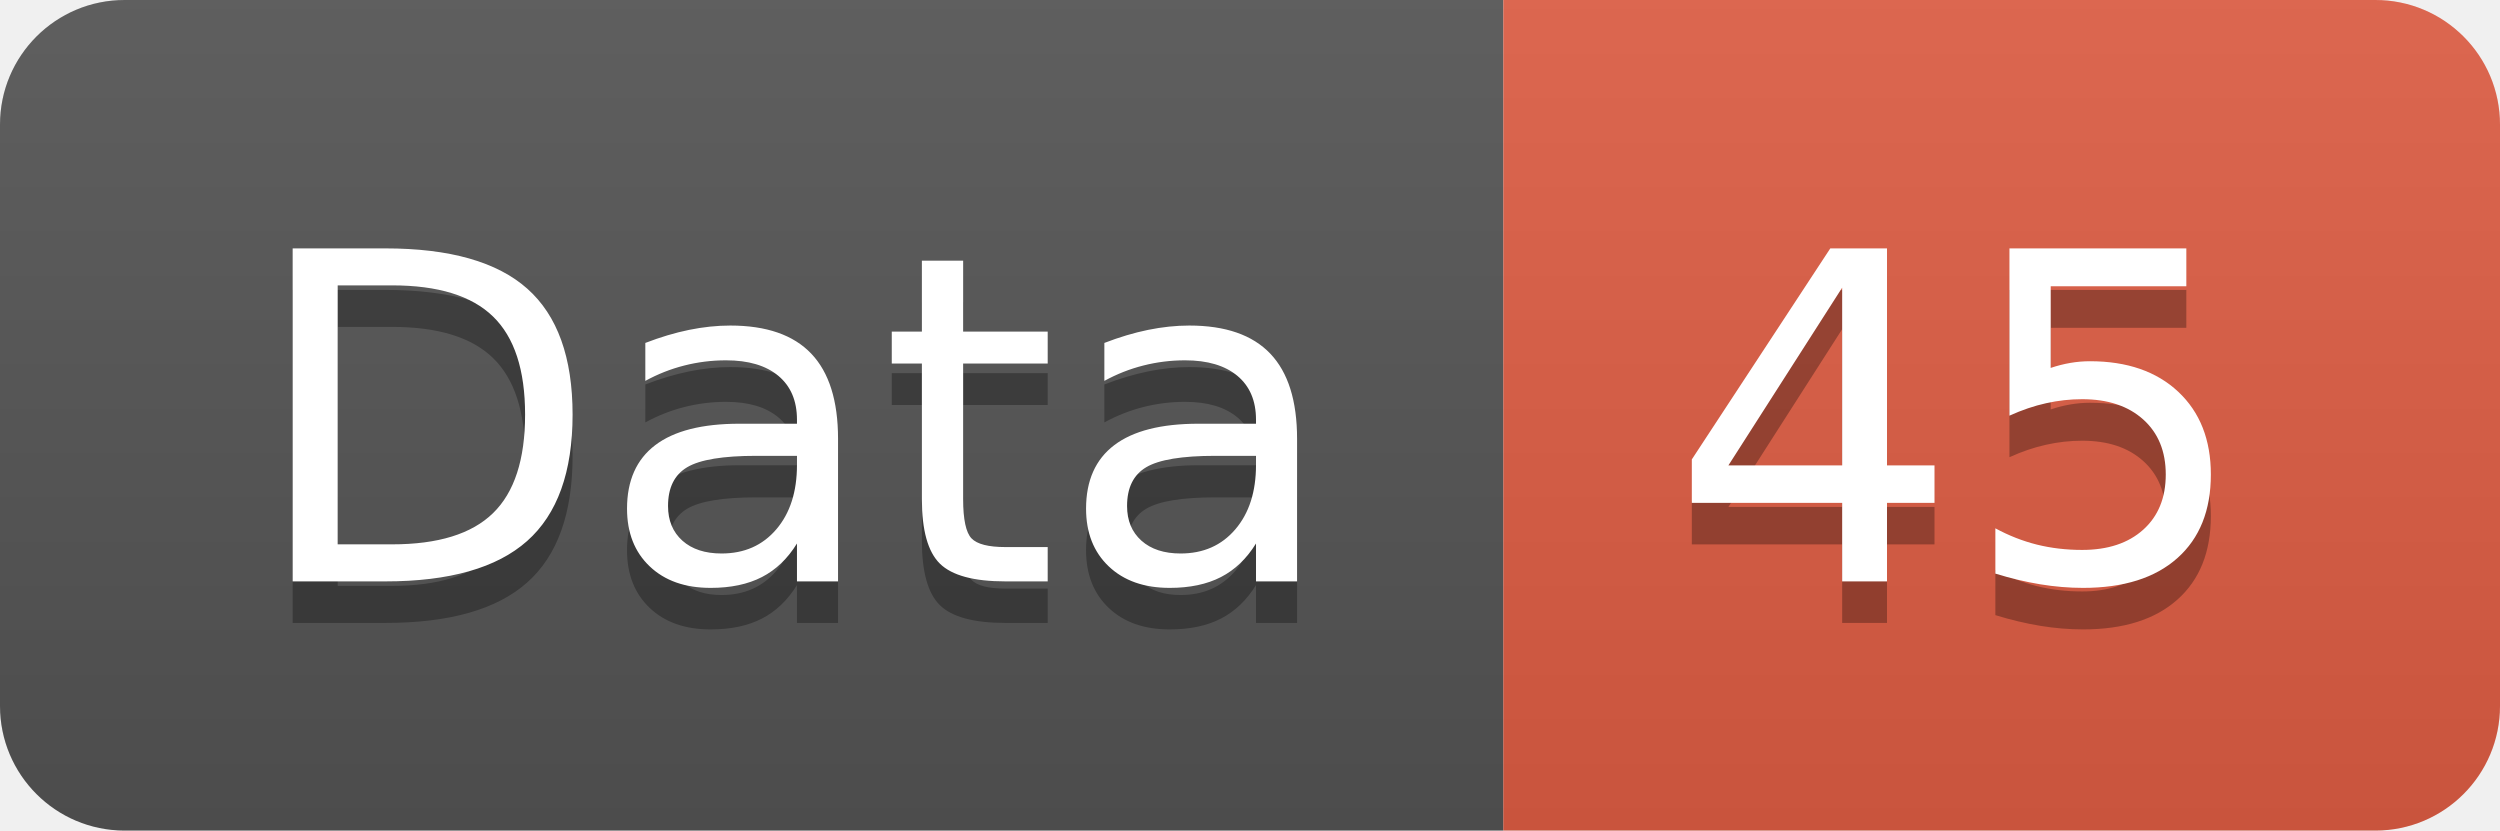
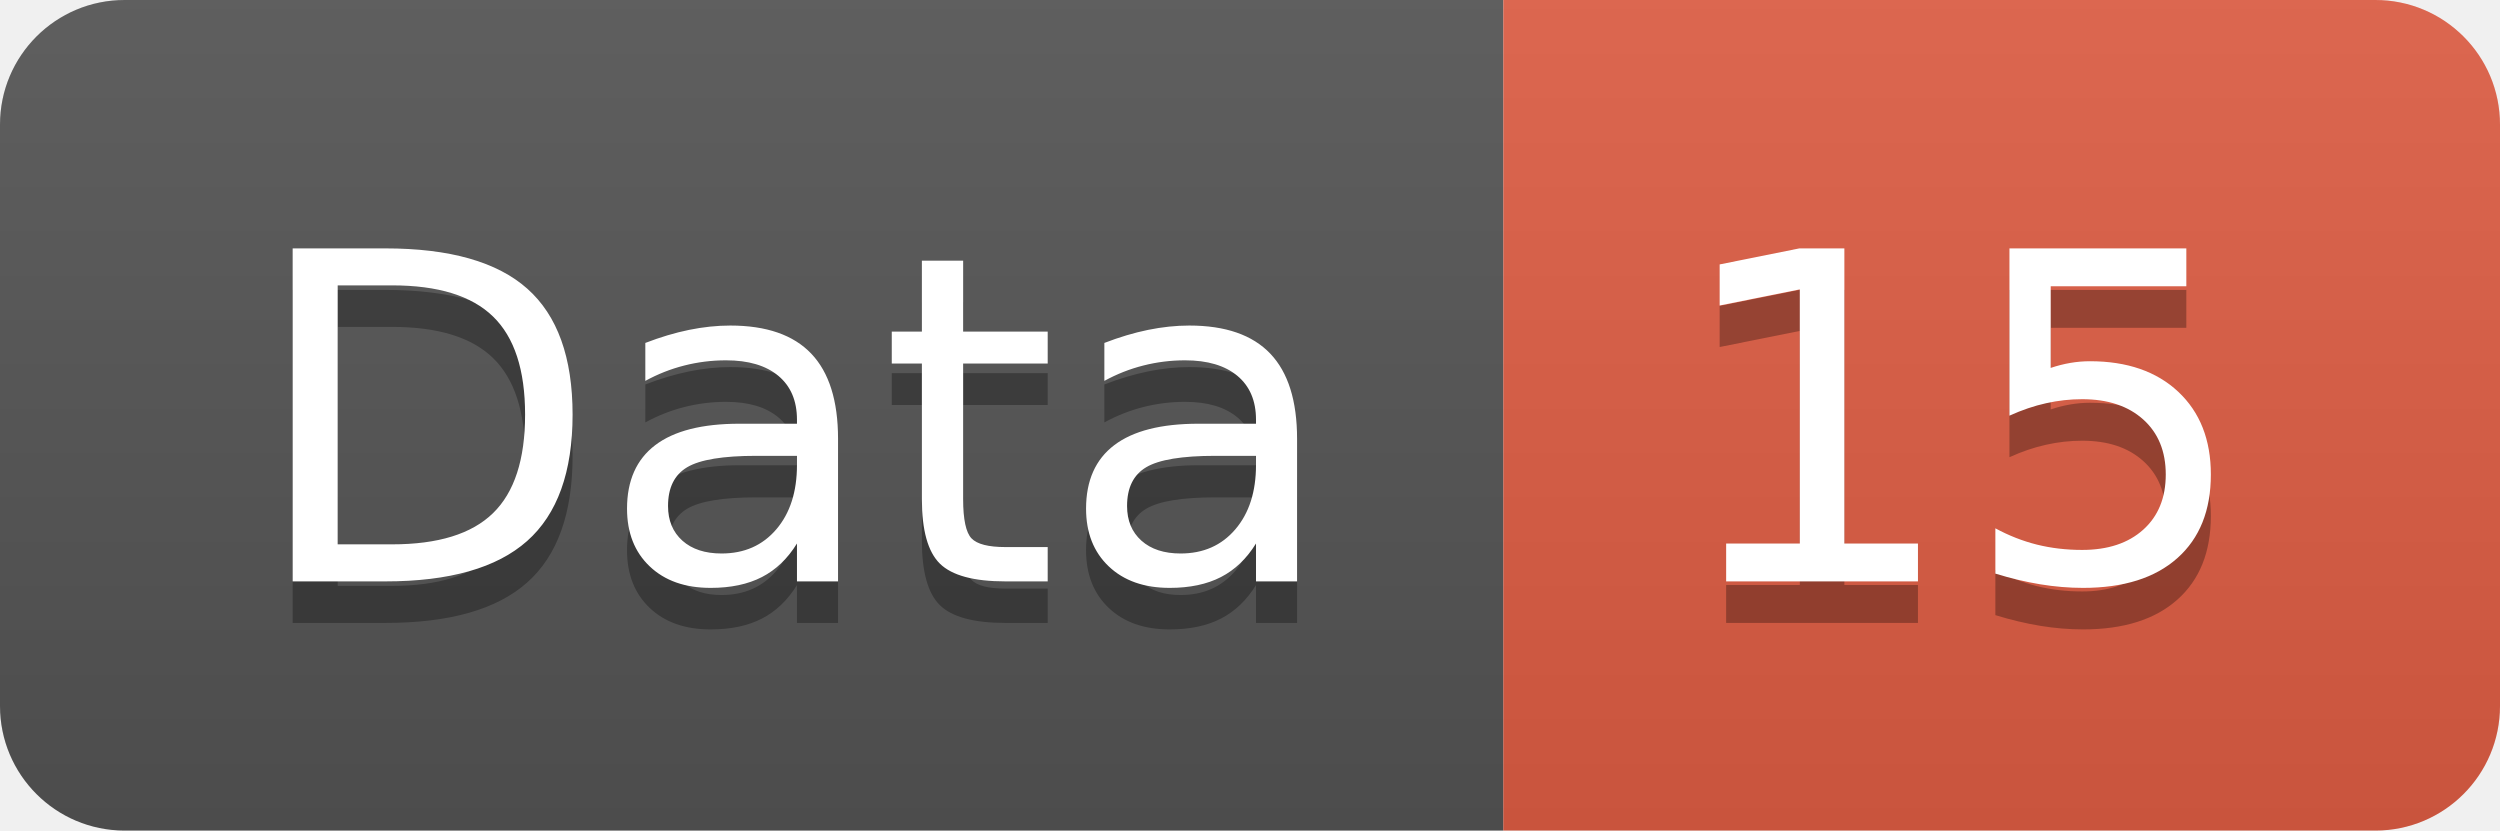
<svg xmlns="http://www.w3.org/2000/svg" width="60.2" height="20">
  <linearGradient id="smooth" x2="0" y2="100%">
    <stop offset="0" stop-color="#bbb" stop-opacity=".1" />
    <stop offset="1" stop-opacity=".1" />
  </linearGradient>
  <clipPath id="round">
    <rect width="60.2" height="20" rx="3" fill="#fff" />
  </clipPath>
  <g clip-path="url(#round)">
    <rect width="36.2" height="20" fill="#555" />
    <rect x="36.2" width="24.0" height="20" fill="#e05d44" />
    <rect width="60.2" height="20" fill="url(#smooth)" />
  </g>
  <g fill="#fff" text-anchor="middle" font-family="DejaVu Sans,Verdana,Geneva,sans-serif" font-size="110">
    <text x="191.0" y="150" fill="#010101" fill-opacity=".3" transform="scale(0.1)" textLength="262.0" lengthAdjust="spacing">Data</text>
    <text x="191.0" y="140" transform="scale(0.1)" textLength="262.0" lengthAdjust="spacing">Data</text>
-     <text x="472.0" y="150" fill="#010101" fill-opacity=".3" transform="scale(0.1)" textLength="140.0" lengthAdjust="spacing">45</text>
-     <text x="472.0" y="140" transform="scale(0.1)" textLength="140.0" lengthAdjust="spacing">45</text>
+     <text x="472.0" y="150" fill="#010101" fill-opacity=".3" transform="scale(0.1)" textLength="140.0" lengthAdjust="spacing">15</text>
+     <text x="472.0" y="140" transform="scale(0.1)" textLength="140.0" lengthAdjust="spacing">15</text>
  </g>
</svg>
